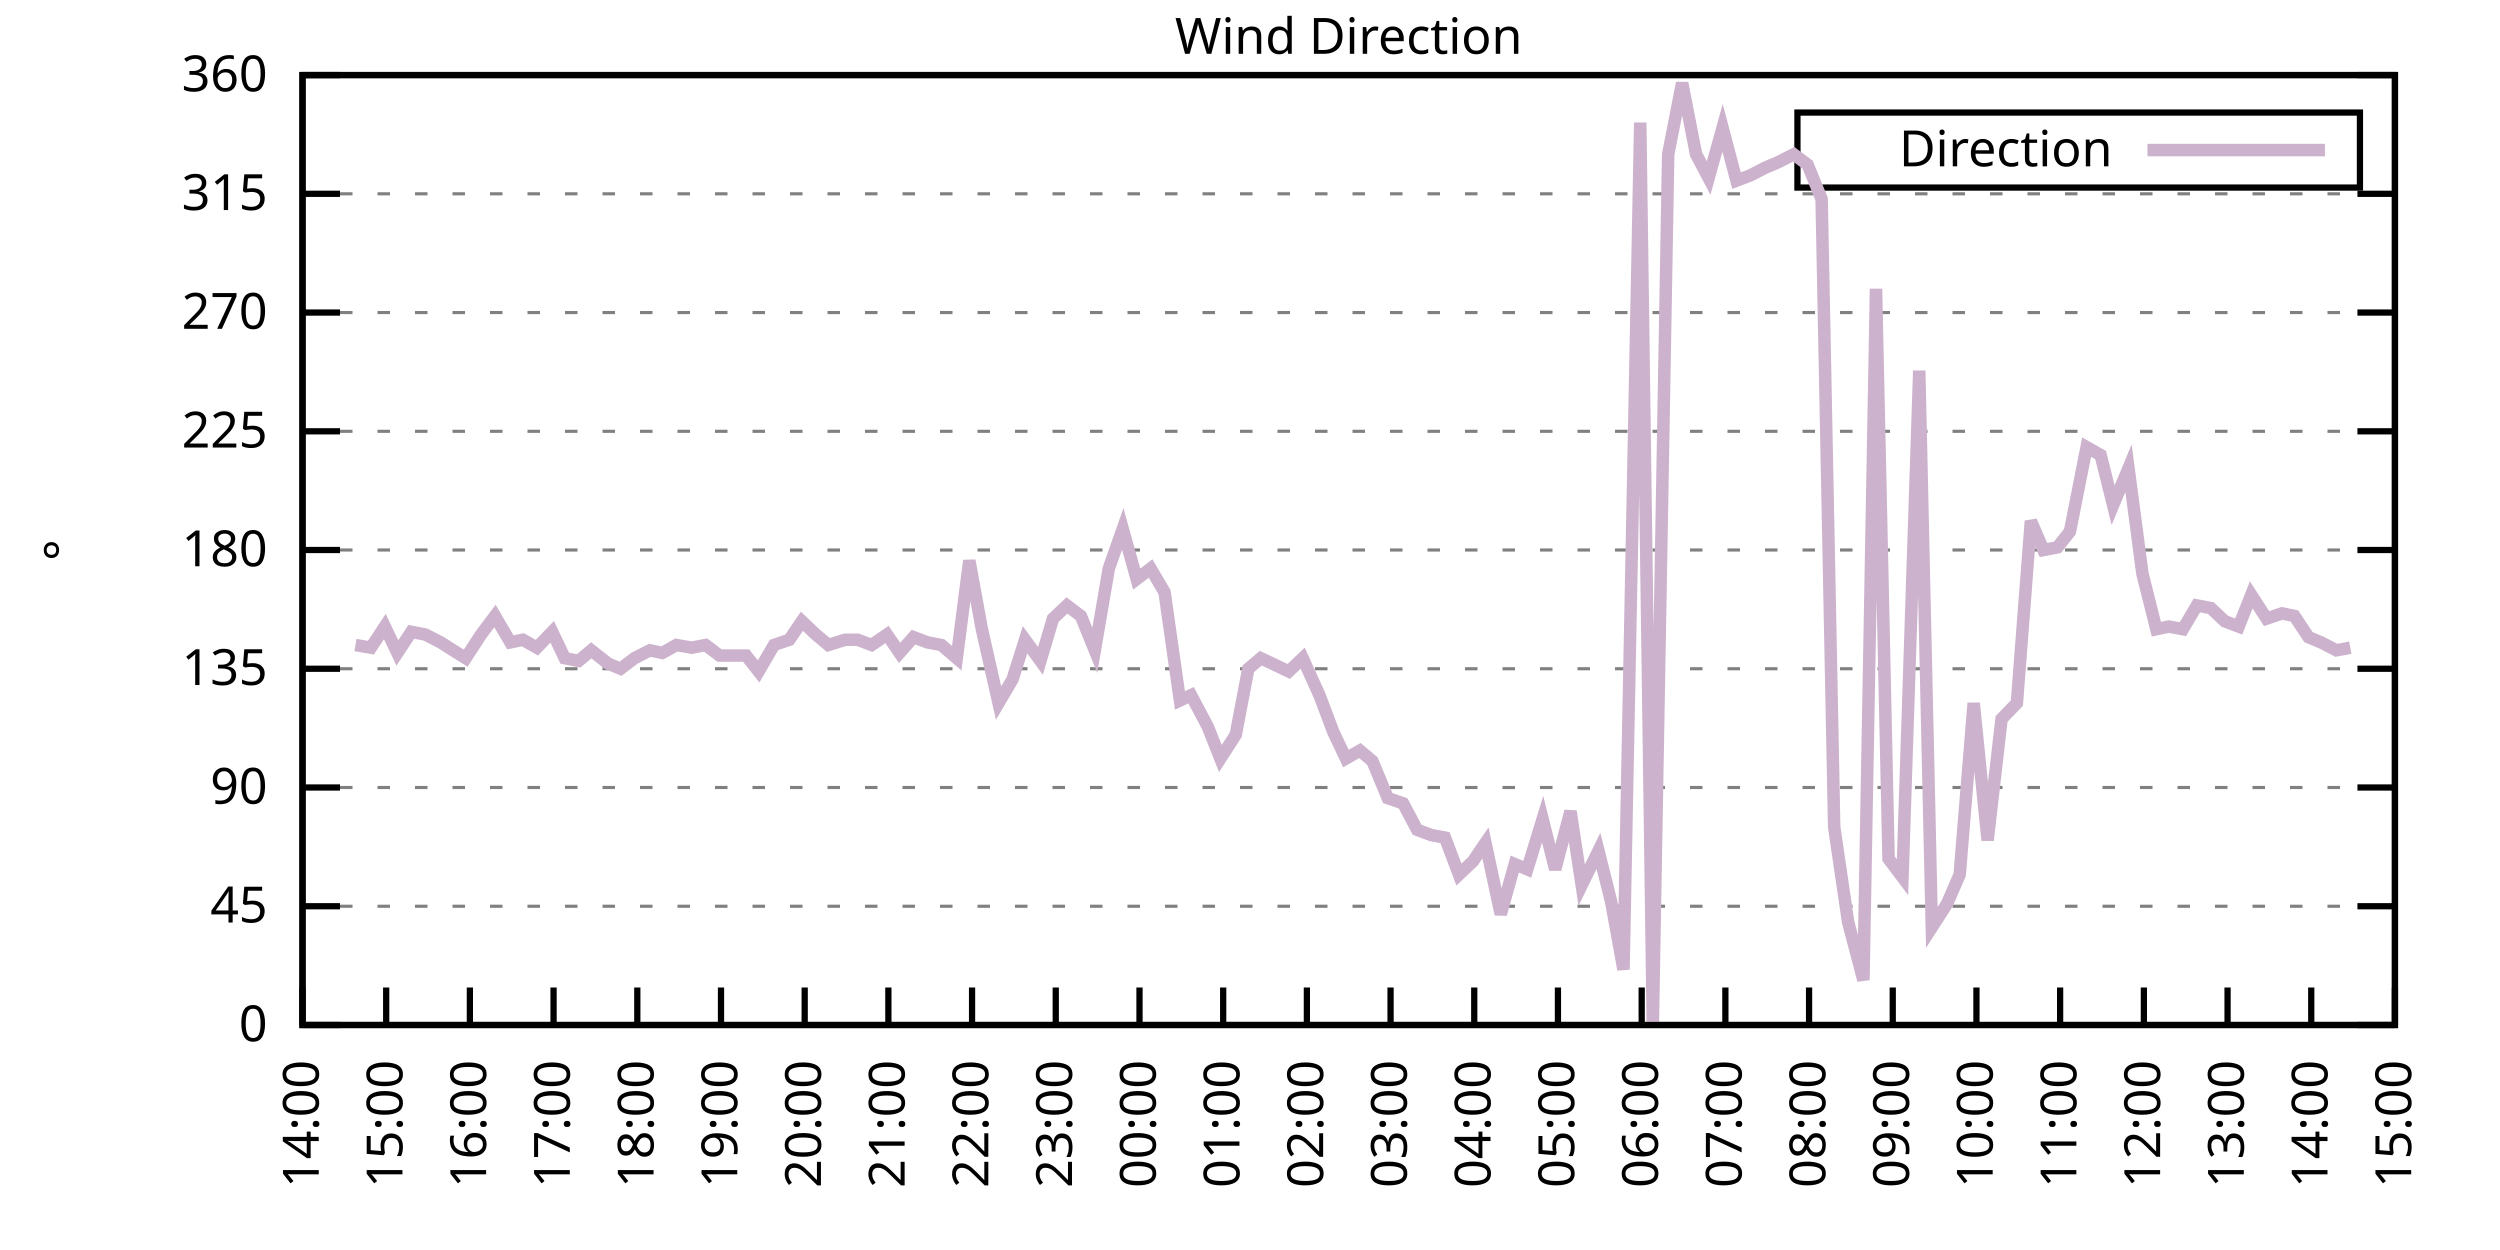
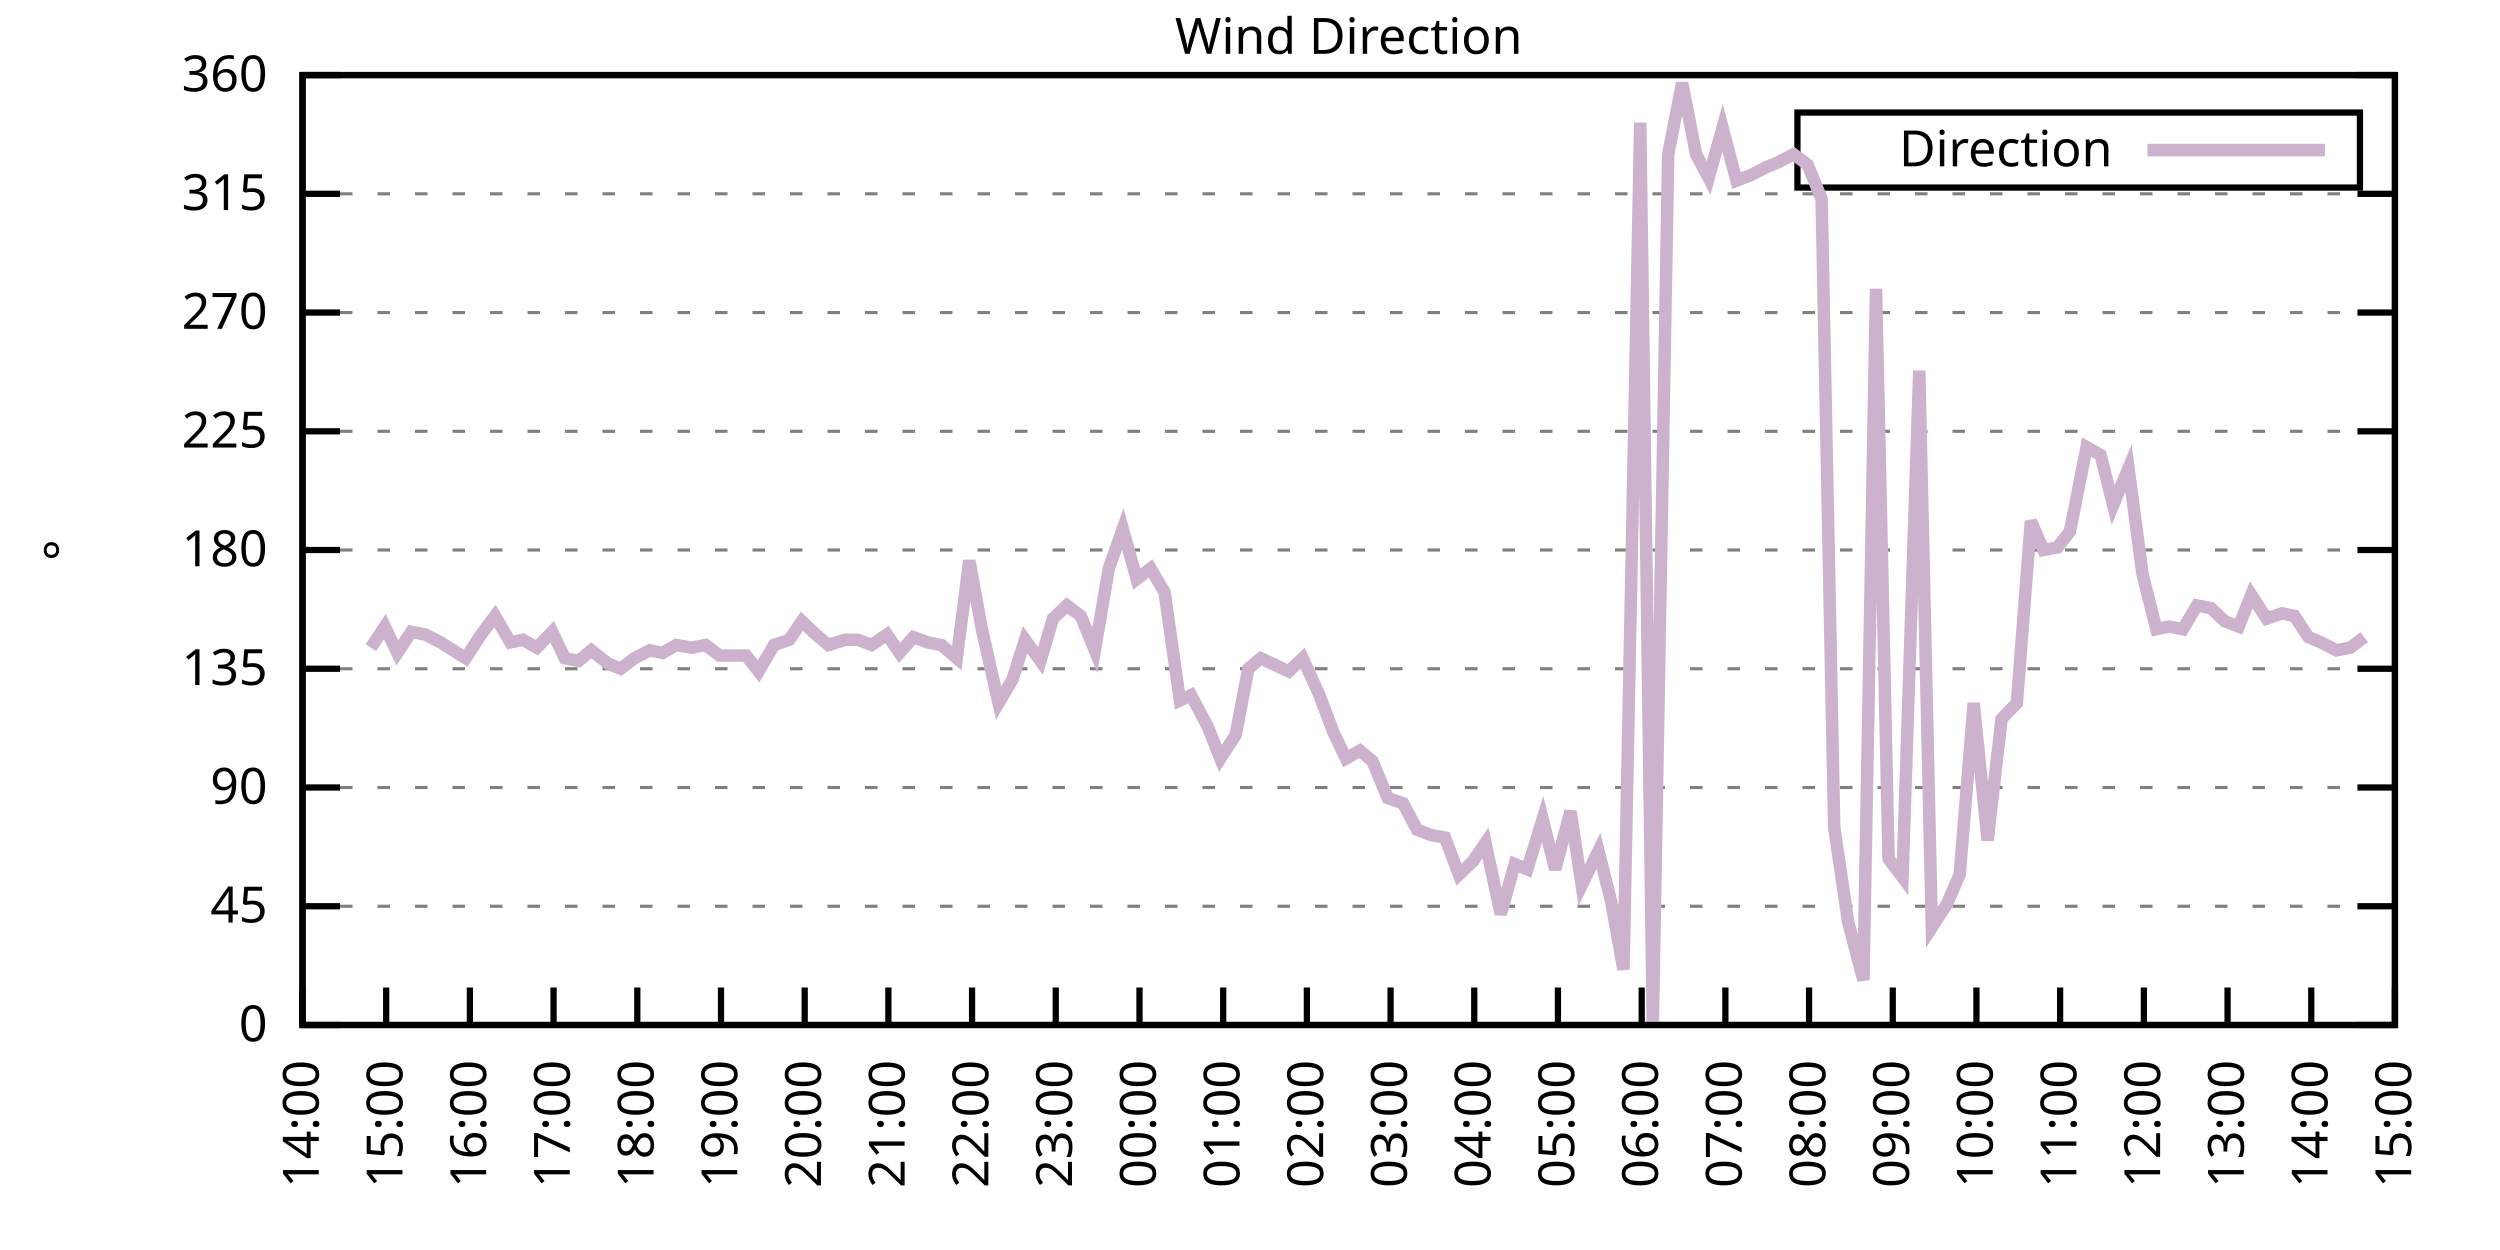
<svg xmlns="http://www.w3.org/2000/svg" xmlns:xlink="http://www.w3.org/1999/xlink" width="400" height="200" viewBox="0 0 400 200">
  <g id="gnuplot_canvas">
    <rect x="0" y="0" width="400" height="200" fill="none" />
    <defs>
      <circle id="gpDot" r="0.5" stroke-width="0.5" stroke="currentColor" />
      <path id="gpPt0" stroke-width="0.333" stroke="currentColor" d="M-1,0 h2 M0,-1 v2" />
      <path id="gpPt1" stroke-width="0.333" stroke="currentColor" d="M-1,-1 L1,1 M1,-1 L-1,1" />
      <path id="gpPt2" stroke-width="0.333" stroke="currentColor" d="M-1,0 L1,0 M0,-1 L0,1 M-1,-1 L1,1 M-1,1 L1,-1" />
      <rect id="gpPt3" stroke-width="0.333" stroke="currentColor" x="-1" y="-1" width="2" height="2" />
      <rect id="gpPt4" stroke-width="0.333" stroke="currentColor" fill="currentColor" x="-1" y="-1" width="2" height="2" />
      <circle id="gpPt5" stroke-width="0.333" stroke="currentColor" cx="0" cy="0" r="1" />
      <use xlink:href="#gpPt5" id="gpPt6" fill="currentColor" stroke="none" />
      <path id="gpPt7" stroke-width="0.333" stroke="currentColor" d="M0,-1.33 L-1.33,0.67 L1.33,0.67 z" />
      <use xlink:href="#gpPt7" id="gpPt8" fill="currentColor" stroke="none" />
      <use xlink:href="#gpPt7" id="gpPt9" stroke="currentColor" transform="rotate(180)" />
      <use xlink:href="#gpPt9" id="gpPt10" fill="currentColor" stroke="none" />
      <use xlink:href="#gpPt3" id="gpPt11" stroke="currentColor" transform="rotate(45)" />
      <use xlink:href="#gpPt11" id="gpPt12" fill="currentColor" stroke="none" />
      <path id="gpPt13" stroke-width="0.333" stroke="currentColor" d="M0,1.330 L1.265,0.411 L0.782,-1.067 L-0.782,-1.076 L-1.265,0.411 z" />
      <use xlink:href="#gpPt13" id="gpPt14" fill="currentColor" stroke="none" />
      <filter id="textbox" filterUnits="objectBoundingBox" x="0" y="0" height="1" width="1">
        <feFlood flood-color="white" flood-opacity="1" result="bgnd" />
        <feComposite in="SourceGraphic" in2="bgnd" operator="atop" />
      </filter>
      <filter id="greybox" filterUnits="objectBoundingBox" x="0" y="0" height="1" width="1">
        <feFlood flood-color="lightgrey" flood-opacity="1" result="grey" />
        <feComposite in="SourceGraphic" in2="grey" operator="atop" />
      </filter>
    </defs>
    <g fill="none" color="white" stroke="currentColor" stroke-width="1.00" stroke-linecap="butt" stroke-linejoin="miter">
</g>
    <g fill="none" color="black" stroke="currentColor" stroke-width="1.00" stroke-linecap="butt" stroke-linejoin="miter">
      <g stroke="none" shape-rendering="crispEdges">
        <polygon fill="rgb(255, 255, 255)" points="48.40,164.00 383.18,164.00 383.18,12.02 48.40,12.02 " />
      </g>
    </g>
    <g fill="none" color="black" stroke="currentColor" stroke-width="1.00" stroke-linecap="butt" stroke-linejoin="miter">
</g>
    <g fill="none" color="black" stroke="black" stroke-width="0.50" stroke-linecap="butt" stroke-linejoin="miter">
</g>
    <g fill="none" color="gray" stroke="currentColor" stroke-width="0.50" stroke-linecap="butt" stroke-linejoin="miter">
      <path stroke="gray" stroke-dasharray="2,4" class="gridline" d="M48.40,164.00 L383.19,164.00  " />
    </g>
    <g fill="none" color="gray" stroke="gray" stroke-width="1.00" stroke-linecap="butt" stroke-linejoin="miter">
</g>
    <g fill="none" color="black" stroke="currentColor" stroke-width="1.00" stroke-linecap="butt" stroke-linejoin="miter">
      <path stroke="black" d="M48.40,164.00 L54.40,164.00 M383.19,164.00 L377.19,164.00  " />
      <g transform="translate(42.80,166.60)" stroke="none" fill="black" font-family="Sans" font-size="8.00" text-anchor="end">
        <text>
          <tspan font-family="Sans"> 0</tspan>
        </text>
      </g>
    </g>
    <g fill="none" color="black" stroke="currentColor" stroke-width="1.00" stroke-linecap="butt" stroke-linejoin="miter">
</g>
    <g fill="none" color="black" stroke="black" stroke-width="0.50" stroke-linecap="butt" stroke-linejoin="miter">
</g>
    <g fill="none" color="gray" stroke="currentColor" stroke-width="0.50" stroke-linecap="butt" stroke-linejoin="miter">
      <path stroke="gray" stroke-dasharray="2,4" class="gridline" d="M48.40,145.00 L383.19,145.00  " />
    </g>
    <g fill="none" color="gray" stroke="gray" stroke-width="1.00" stroke-linecap="butt" stroke-linejoin="miter">
</g>
    <g fill="none" color="black" stroke="currentColor" stroke-width="1.00" stroke-linecap="butt" stroke-linejoin="miter">
      <path stroke="black" d="M48.40,145.00 L54.40,145.00 M383.19,145.00 L377.19,145.00  " />
      <g transform="translate(42.80,147.60)" stroke="none" fill="black" font-family="Sans" font-size="8.00" text-anchor="end">
        <text>
          <tspan font-family="Sans"> 45</tspan>
        </text>
      </g>
    </g>
    <g fill="none" color="black" stroke="currentColor" stroke-width="1.00" stroke-linecap="butt" stroke-linejoin="miter">
</g>
    <g fill="none" color="black" stroke="black" stroke-width="0.50" stroke-linecap="butt" stroke-linejoin="miter">
</g>
    <g fill="none" color="gray" stroke="currentColor" stroke-width="0.50" stroke-linecap="butt" stroke-linejoin="miter">
      <path stroke="gray" stroke-dasharray="2,4" class="gridline" d="M48.40,126.00 L383.19,126.00  " />
    </g>
    <g fill="none" color="gray" stroke="gray" stroke-width="1.00" stroke-linecap="butt" stroke-linejoin="miter">
</g>
    <g fill="none" color="black" stroke="currentColor" stroke-width="1.00" stroke-linecap="butt" stroke-linejoin="miter">
      <path stroke="black" d="M48.40,126.00 L54.40,126.00 M383.19,126.00 L377.19,126.00  " />
      <g transform="translate(42.80,128.60)" stroke="none" fill="black" font-family="Sans" font-size="8.00" text-anchor="end">
        <text>
          <tspan font-family="Sans"> 90</tspan>
        </text>
      </g>
    </g>
    <g fill="none" color="black" stroke="currentColor" stroke-width="1.00" stroke-linecap="butt" stroke-linejoin="miter">
</g>
    <g fill="none" color="black" stroke="black" stroke-width="0.50" stroke-linecap="butt" stroke-linejoin="miter">
</g>
    <g fill="none" color="gray" stroke="currentColor" stroke-width="0.50" stroke-linecap="butt" stroke-linejoin="miter">
      <path stroke="gray" stroke-dasharray="2,4" class="gridline" d="M48.40,107.00 L383.19,107.00  " />
    </g>
    <g fill="none" color="gray" stroke="gray" stroke-width="1.00" stroke-linecap="butt" stroke-linejoin="miter">
</g>
    <g fill="none" color="black" stroke="currentColor" stroke-width="1.00" stroke-linecap="butt" stroke-linejoin="miter">
      <path stroke="black" d="M48.40,107.00 L54.40,107.00 M383.19,107.00 L377.19,107.00  " />
      <g transform="translate(42.80,109.60)" stroke="none" fill="black" font-family="Sans" font-size="8.00" text-anchor="end">
        <text>
          <tspan font-family="Sans"> 135</tspan>
        </text>
      </g>
    </g>
    <g fill="none" color="black" stroke="currentColor" stroke-width="1.00" stroke-linecap="butt" stroke-linejoin="miter">
</g>
    <g fill="none" color="black" stroke="black" stroke-width="0.50" stroke-linecap="butt" stroke-linejoin="miter">
</g>
    <g fill="none" color="gray" stroke="currentColor" stroke-width="0.50" stroke-linecap="butt" stroke-linejoin="miter">
      <path stroke="gray" stroke-dasharray="2,4" class="gridline" d="M48.40,88.00 L383.19,88.00  " />
    </g>
    <g fill="none" color="gray" stroke="gray" stroke-width="1.00" stroke-linecap="butt" stroke-linejoin="miter">
</g>
    <g fill="none" color="black" stroke="currentColor" stroke-width="1.00" stroke-linecap="butt" stroke-linejoin="miter">
      <path stroke="black" d="M48.40,88.00 L54.40,88.00 M383.19,88.00 L377.19,88.00  " />
      <g transform="translate(42.80,90.60)" stroke="none" fill="black" font-family="Sans" font-size="8.00" text-anchor="end">
        <text>
          <tspan font-family="Sans"> 180</tspan>
        </text>
      </g>
    </g>
    <g fill="none" color="black" stroke="currentColor" stroke-width="1.00" stroke-linecap="butt" stroke-linejoin="miter">
</g>
    <g fill="none" color="black" stroke="black" stroke-width="0.50" stroke-linecap="butt" stroke-linejoin="miter">
</g>
    <g fill="none" color="gray" stroke="currentColor" stroke-width="0.50" stroke-linecap="butt" stroke-linejoin="miter">
      <path stroke="gray" stroke-dasharray="2,4" class="gridline" d="M48.40,69.01 L383.19,69.01  " />
    </g>
    <g fill="none" color="gray" stroke="gray" stroke-width="1.00" stroke-linecap="butt" stroke-linejoin="miter">
</g>
    <g fill="none" color="black" stroke="currentColor" stroke-width="1.00" stroke-linecap="butt" stroke-linejoin="miter">
      <path stroke="black" d="M48.40,69.01 L54.40,69.01 M383.19,69.01 L377.19,69.01  " />
      <g transform="translate(42.80,71.61)" stroke="none" fill="black" font-family="Sans" font-size="8.00" text-anchor="end">
        <text>
          <tspan font-family="Sans"> 225</tspan>
        </text>
      </g>
    </g>
    <g fill="none" color="black" stroke="currentColor" stroke-width="1.00" stroke-linecap="butt" stroke-linejoin="miter">
</g>
    <g fill="none" color="black" stroke="black" stroke-width="0.50" stroke-linecap="butt" stroke-linejoin="miter">
</g>
    <g fill="none" color="gray" stroke="currentColor" stroke-width="0.50" stroke-linecap="butt" stroke-linejoin="miter">
      <path stroke="gray" stroke-dasharray="2,4" class="gridline" d="M48.40,50.01 L383.19,50.01  " />
    </g>
    <g fill="none" color="gray" stroke="gray" stroke-width="1.00" stroke-linecap="butt" stroke-linejoin="miter">
</g>
    <g fill="none" color="black" stroke="currentColor" stroke-width="1.00" stroke-linecap="butt" stroke-linejoin="miter">
      <path stroke="black" d="M48.40,50.01 L54.40,50.01 M383.19,50.01 L377.19,50.01  " />
      <g transform="translate(42.80,52.61)" stroke="none" fill="black" font-family="Sans" font-size="8.00" text-anchor="end">
        <text>
          <tspan font-family="Sans"> 270</tspan>
        </text>
      </g>
    </g>
    <g fill="none" color="black" stroke="currentColor" stroke-width="1.00" stroke-linecap="butt" stroke-linejoin="miter">
</g>
    <g fill="none" color="black" stroke="black" stroke-width="0.50" stroke-linecap="butt" stroke-linejoin="miter">
</g>
    <g fill="none" color="gray" stroke="currentColor" stroke-width="0.50" stroke-linecap="butt" stroke-linejoin="miter">
      <path stroke="gray" stroke-dasharray="2,4" class="gridline" d="M48.40,31.01 L383.19,31.01  " />
    </g>
    <g fill="none" color="gray" stroke="gray" stroke-width="1.00" stroke-linecap="butt" stroke-linejoin="miter">
</g>
    <g fill="none" color="black" stroke="currentColor" stroke-width="1.00" stroke-linecap="butt" stroke-linejoin="miter">
      <path stroke="black" d="M48.40,31.01 L54.40,31.01 M383.19,31.01 L377.19,31.01  " />
      <g transform="translate(42.80,33.61)" stroke="none" fill="black" font-family="Sans" font-size="8.00" text-anchor="end">
        <text>
          <tspan font-family="Sans"> 315</tspan>
        </text>
      </g>
    </g>
    <g fill="none" color="black" stroke="currentColor" stroke-width="1.00" stroke-linecap="butt" stroke-linejoin="miter">
</g>
    <g fill="none" color="black" stroke="black" stroke-width="0.50" stroke-linecap="butt" stroke-linejoin="miter">
</g>
    <g fill="none" color="gray" stroke="currentColor" stroke-width="0.50" stroke-linecap="butt" stroke-linejoin="miter">
      <path stroke="gray" stroke-dasharray="2,4" class="gridline" d="M48.40,12.01 L383.19,12.01  " />
    </g>
    <g fill="none" color="gray" stroke="gray" stroke-width="1.00" stroke-linecap="butt" stroke-linejoin="miter">
</g>
    <g fill="none" color="black" stroke="currentColor" stroke-width="1.00" stroke-linecap="butt" stroke-linejoin="miter">
      <path stroke="black" d="M48.40,12.01 L54.40,12.01 M383.19,12.01 L377.19,12.01  " />
      <g transform="translate(42.80,14.61)" stroke="none" fill="black" font-family="Sans" font-size="8.00" text-anchor="end">
        <text>
          <tspan font-family="Sans"> 360</tspan>
        </text>
      </g>
    </g>
    <g fill="none" color="black" stroke="currentColor" stroke-width="1.00" stroke-linecap="butt" stroke-linejoin="miter">
      <path stroke="black" d="M48.40,164.00 L48.40,158.00  " />
      <g transform="translate(51.00,169.60) rotate(270.00)" stroke="none" fill="black" font-family="Sans" font-size="8.00" text-anchor="end">
        <text>
          <tspan font-family="Sans">14:00</tspan>
        </text>
      </g>
    </g>
    <g fill="none" color="black" stroke="currentColor" stroke-width="1.00" stroke-linecap="butt" stroke-linejoin="miter">
      <path stroke="black" d="M61.79,164.00 L61.79,158.00  " />
      <g transform="translate(64.39,169.60) rotate(270.00)" stroke="none" fill="black" font-family="Sans" font-size="8.00" text-anchor="end">
        <text>
          <tspan font-family="Sans">15:00</tspan>
        </text>
      </g>
    </g>
    <g fill="none" color="black" stroke="currentColor" stroke-width="1.00" stroke-linecap="butt" stroke-linejoin="miter">
      <path stroke="black" d="M75.18,164.00 L75.18,158.00  " />
      <g transform="translate(77.78,169.60) rotate(270.00)" stroke="none" fill="black" font-family="Sans" font-size="8.00" text-anchor="end">
        <text>
          <tspan font-family="Sans">16:00</tspan>
        </text>
      </g>
    </g>
    <g fill="none" color="black" stroke="currentColor" stroke-width="1.00" stroke-linecap="butt" stroke-linejoin="miter">
      <path stroke="black" d="M88.57,164.00 L88.57,158.00  " />
      <g transform="translate(91.17,169.60) rotate(270.00)" stroke="none" fill="black" font-family="Sans" font-size="8.00" text-anchor="end">
        <text>
          <tspan font-family="Sans">17:00</tspan>
        </text>
      </g>
    </g>
    <g fill="none" color="black" stroke="currentColor" stroke-width="1.00" stroke-linecap="butt" stroke-linejoin="miter">
      <path stroke="black" d="M101.97,164.00 L101.97,158.00  " />
      <g transform="translate(104.57,169.60) rotate(270.00)" stroke="none" fill="black" font-family="Sans" font-size="8.00" text-anchor="end">
        <text>
          <tspan font-family="Sans">18:00</tspan>
        </text>
      </g>
    </g>
    <g fill="none" color="black" stroke="currentColor" stroke-width="1.00" stroke-linecap="butt" stroke-linejoin="miter">
      <path stroke="black" d="M115.36,164.00 L115.36,158.00  " />
      <g transform="translate(117.96,169.60) rotate(270.00)" stroke="none" fill="black" font-family="Sans" font-size="8.00" text-anchor="end">
        <text>
          <tspan font-family="Sans">19:00</tspan>
        </text>
      </g>
    </g>
    <g fill="none" color="black" stroke="currentColor" stroke-width="1.00" stroke-linecap="butt" stroke-linejoin="miter">
      <path stroke="black" d="M128.75,164.00 L128.75,158.00  " />
      <g transform="translate(131.35,169.60) rotate(270.00)" stroke="none" fill="black" font-family="Sans" font-size="8.00" text-anchor="end">
        <text>
          <tspan font-family="Sans">20:00</tspan>
        </text>
      </g>
    </g>
    <g fill="none" color="black" stroke="currentColor" stroke-width="1.00" stroke-linecap="butt" stroke-linejoin="miter">
      <path stroke="black" d="M142.14,164.00 L142.14,158.00  " />
      <g transform="translate(144.74,169.60) rotate(270.00)" stroke="none" fill="black" font-family="Sans" font-size="8.00" text-anchor="end">
        <text>
          <tspan font-family="Sans">21:00</tspan>
        </text>
      </g>
    </g>
    <g fill="none" color="black" stroke="currentColor" stroke-width="1.00" stroke-linecap="butt" stroke-linejoin="miter">
      <path stroke="black" d="M155.53,164.00 L155.53,158.00  " />
      <g transform="translate(158.13,169.60) rotate(270.00)" stroke="none" fill="black" font-family="Sans" font-size="8.00" text-anchor="end">
        <text>
          <tspan font-family="Sans">22:00</tspan>
        </text>
      </g>
    </g>
    <g fill="none" color="black" stroke="currentColor" stroke-width="1.00" stroke-linecap="butt" stroke-linejoin="miter">
      <path stroke="black" d="M168.92,164.00 L168.92,158.00  " />
      <g transform="translate(171.52,169.60) rotate(270.00)" stroke="none" fill="black" font-family="Sans" font-size="8.00" text-anchor="end">
        <text>
          <tspan font-family="Sans">23:00</tspan>
        </text>
      </g>
    </g>
    <g fill="none" color="black" stroke="currentColor" stroke-width="1.00" stroke-linecap="butt" stroke-linejoin="miter">
      <path stroke="black" d="M182.32,164.00 L182.32,158.00  " />
      <g transform="translate(184.92,169.60) rotate(270.00)" stroke="none" fill="black" font-family="Sans" font-size="8.00" text-anchor="end">
        <text>
          <tspan font-family="Sans">00:00</tspan>
        </text>
      </g>
    </g>
    <g fill="none" color="black" stroke="currentColor" stroke-width="1.00" stroke-linecap="butt" stroke-linejoin="miter">
      <path stroke="black" d="M195.71,164.00 L195.71,158.00  " />
      <g transform="translate(198.31,169.60) rotate(270.00)" stroke="none" fill="black" font-family="Sans" font-size="8.00" text-anchor="end">
        <text>
          <tspan font-family="Sans">01:00</tspan>
        </text>
      </g>
    </g>
    <g fill="none" color="black" stroke="currentColor" stroke-width="1.00" stroke-linecap="butt" stroke-linejoin="miter">
      <path stroke="black" d="M209.10,164.00 L209.10,158.00  " />
      <g transform="translate(211.70,169.60) rotate(270.00)" stroke="none" fill="black" font-family="Sans" font-size="8.00" text-anchor="end">
        <text>
          <tspan font-family="Sans">02:00</tspan>
        </text>
      </g>
    </g>
    <g fill="none" color="black" stroke="currentColor" stroke-width="1.00" stroke-linecap="butt" stroke-linejoin="miter">
      <path stroke="black" d="M222.49,164.00 L222.49,158.00  " />
      <g transform="translate(225.09,169.60) rotate(270.00)" stroke="none" fill="black" font-family="Sans" font-size="8.00" text-anchor="end">
        <text>
          <tspan font-family="Sans">03:00</tspan>
        </text>
      </g>
    </g>
    <g fill="none" color="black" stroke="currentColor" stroke-width="1.00" stroke-linecap="butt" stroke-linejoin="miter">
      <path stroke="black" d="M235.88,164.00 L235.88,158.00  " />
      <g transform="translate(238.48,169.60) rotate(270.00)" stroke="none" fill="black" font-family="Sans" font-size="8.00" text-anchor="end">
        <text>
          <tspan font-family="Sans">04:00</tspan>
        </text>
      </g>
    </g>
    <g fill="none" color="black" stroke="currentColor" stroke-width="1.00" stroke-linecap="butt" stroke-linejoin="miter">
      <path stroke="black" d="M249.27,164.00 L249.27,158.00  " />
      <g transform="translate(251.87,169.60) rotate(270.00)" stroke="none" fill="black" font-family="Sans" font-size="8.00" text-anchor="end">
        <text>
          <tspan font-family="Sans">05:00</tspan>
        </text>
      </g>
    </g>
    <g fill="none" color="black" stroke="currentColor" stroke-width="1.00" stroke-linecap="butt" stroke-linejoin="miter">
      <path stroke="black" d="M262.67,164.00 L262.67,158.00  " />
      <g transform="translate(265.27,169.60) rotate(270.00)" stroke="none" fill="black" font-family="Sans" font-size="8.00" text-anchor="end">
        <text>
          <tspan font-family="Sans">06:00</tspan>
        </text>
      </g>
    </g>
    <g fill="none" color="black" stroke="currentColor" stroke-width="1.00" stroke-linecap="butt" stroke-linejoin="miter">
      <path stroke="black" d="M276.06,164.00 L276.06,158.00  " />
      <g transform="translate(278.66,169.60) rotate(270.00)" stroke="none" fill="black" font-family="Sans" font-size="8.00" text-anchor="end">
        <text>
          <tspan font-family="Sans">07:00</tspan>
        </text>
      </g>
    </g>
    <g fill="none" color="black" stroke="currentColor" stroke-width="1.00" stroke-linecap="butt" stroke-linejoin="miter">
      <path stroke="black" d="M289.45,164.00 L289.45,158.00  " />
      <g transform="translate(292.05,169.60) rotate(270.00)" stroke="none" fill="black" font-family="Sans" font-size="8.00" text-anchor="end">
        <text>
          <tspan font-family="Sans">08:00</tspan>
        </text>
      </g>
    </g>
    <g fill="none" color="black" stroke="currentColor" stroke-width="1.00" stroke-linecap="butt" stroke-linejoin="miter">
      <path stroke="black" d="M302.84,164.00 L302.84,158.00  " />
      <g transform="translate(305.44,169.60) rotate(270.00)" stroke="none" fill="black" font-family="Sans" font-size="8.00" text-anchor="end">
        <text>
          <tspan font-family="Sans">09:00</tspan>
        </text>
      </g>
    </g>
    <g fill="none" color="black" stroke="currentColor" stroke-width="1.00" stroke-linecap="butt" stroke-linejoin="miter">
      <path stroke="black" d="M316.23,164.00 L316.23,158.00  " />
      <g transform="translate(318.83,169.60) rotate(270.00)" stroke="none" fill="black" font-family="Sans" font-size="8.00" text-anchor="end">
        <text>
          <tspan font-family="Sans">10:00</tspan>
        </text>
      </g>
    </g>
    <g fill="none" color="black" stroke="currentColor" stroke-width="1.00" stroke-linecap="butt" stroke-linejoin="miter">
      <path stroke="black" d="M329.62,164.00 L329.62,158.00  " />
      <g transform="translate(332.22,169.60) rotate(270.00)" stroke="none" fill="black" font-family="Sans" font-size="8.00" text-anchor="end">
        <text>
          <tspan font-family="Sans">11:00</tspan>
        </text>
      </g>
    </g>
    <g fill="none" color="black" stroke="currentColor" stroke-width="1.00" stroke-linecap="butt" stroke-linejoin="miter">
      <path stroke="black" d="M343.02,164.00 L343.02,158.00  " />
      <g transform="translate(345.62,169.60) rotate(270.00)" stroke="none" fill="black" font-family="Sans" font-size="8.00" text-anchor="end">
        <text>
          <tspan font-family="Sans">12:00</tspan>
        </text>
      </g>
    </g>
    <g fill="none" color="black" stroke="currentColor" stroke-width="1.00" stroke-linecap="butt" stroke-linejoin="miter">
      <path stroke="black" d="M356.41,164.00 L356.41,158.00  " />
      <g transform="translate(359.01,169.60) rotate(270.00)" stroke="none" fill="black" font-family="Sans" font-size="8.00" text-anchor="end">
        <text>
          <tspan font-family="Sans">13:00</tspan>
        </text>
      </g>
    </g>
    <g fill="none" color="black" stroke="currentColor" stroke-width="1.00" stroke-linecap="butt" stroke-linejoin="miter">
      <path stroke="black" d="M369.80,164.00 L369.80,158.00  " />
      <g transform="translate(372.40,169.60) rotate(270.00)" stroke="none" fill="black" font-family="Sans" font-size="8.00" text-anchor="end">
        <text>
          <tspan font-family="Sans">14:00</tspan>
        </text>
      </g>
    </g>
    <g fill="none" color="black" stroke="currentColor" stroke-width="1.00" stroke-linecap="butt" stroke-linejoin="miter">
      <path stroke="black" d="M383.19,164.00 L383.19,158.00  " />
      <g transform="translate(385.79,169.60) rotate(270.00)" stroke="none" fill="black" font-family="Sans" font-size="8.00" text-anchor="end">
        <text>
          <tspan font-family="Sans">15:00</tspan>
        </text>
      </g>
    </g>
    <g fill="none" color="black" stroke="currentColor" stroke-width="1.00" stroke-linecap="butt" stroke-linejoin="miter">
</g>
    <g fill="none" color="black" stroke="currentColor" stroke-width="1.00" stroke-linecap="butt" stroke-linejoin="miter">
      <path stroke="black" d="M48.40,12.01 L48.40,164.00 L383.19,164.00 L383.19,12.01 L48.40,12.01 Z  " />
    </g>
    <g fill="none" color="black" stroke="currentColor" stroke-width="1.00" stroke-linecap="butt" stroke-linejoin="miter">
</g>
    <g fill="none" color="black" stroke="currentColor" stroke-width="1.00" stroke-linecap="butt" stroke-linejoin="miter">
      <path stroke="black" d="M287.59,30.01 L287.59,18.01 L377.59,18.01 L377.59,30.01 L287.59,30.01 Z  " />
    </g>
    <g id="Wind_direction_plot_1">
      <g fill="none" color="white" stroke="black" stroke-width="2.00" stroke-linecap="butt" stroke-linejoin="miter">
</g>
      <g fill="none" color="black" stroke="currentColor" stroke-width="2.00" stroke-linecap="butt" stroke-linejoin="miter">
        <g transform="translate(337.99,26.61)" stroke="none" fill="black" font-family="Sans" font-size="8.00" text-anchor="end">
          <text>
            <tspan font-family="Sans">Direction</tspan>
          </text>
        </g>
      </g>
      <g fill="none" color="black" stroke="currentColor" stroke-width="2.00" stroke-linecap="butt" stroke-linejoin="miter">
-         <path stroke="rgb(204, 178, 204)" d="M343.59,24.01 L371.99,24.01 M56.88,103.20 L59.34,103.63 L61.57,100.25 L63.58,104.47 L65.81,101.09 L68.04,101.52   L70.50,102.78 L72.50,104.05 L74.51,105.31 L76.97,101.52 L79.20,98.56 L81.66,102.78 L83.66,102.36 L85.90,103.63   L88.35,101.09 L90.36,105.31 L92.59,105.74 L94.60,104.05 L97.28,106.16 L99.29,107.00 L101.52,105.31 L103.98,104.05   L105.98,104.47 L108.22,103.20 L110.67,103.63 L112.90,103.20 L115.13,104.89 L119.38,104.89 L121.38,107.43 L123.84,103.20   L126.29,102.36 L128.30,99.40 L130.54,101.52 L132.54,103.20 L135.22,102.36 L137.23,102.36 L139.46,103.20 L141.92,101.52   L143.93,104.47 L146.16,101.94 L148.39,102.78 L150.62,103.20 L153.08,105.31 L155.09,89.69 L157.10,100.67 L159.77,112.49   L162.01,108.69 L164.01,102.36 L166.47,105.74 L168.48,98.98 L170.71,96.87 L172.94,98.56 L175.17,104.05 L177.41,90.96   L179.64,84.63 L181.87,92.65 L184.10,90.96 L186.33,94.76 L188.79,112.07 L190.57,111.23 L193.25,116.29 L195.26,121.36   L197.72,117.56 L199.73,107.00 L201.73,105.31 L204.41,106.58 L206.20,107.43 L208.43,105.31 L211.11,111.23 L213.34,117.14   L215.35,121.36 L217.58,120.09 L219.59,121.78 L222.04,127.69 L224.50,128.54 L226.73,132.76 L228.96,133.60 L231.20,134.02   L233.43,139.93 L235.66,137.82 L237.67,134.87 L240.12,146.27 L242.36,138.25 L244.36,139.09 L246.82,131.07 L248.83,139.09   L251.28,129.80 L253.07,141.62 L255.75,136.14 L257.76,144.16 L259.76,155.13 L262.44,19.61 L264.45,164.00 L266.91,24.68   L269.14,13.28 L271.37,24.68 L273.38,28.48 L275.61,20.45 L277.84,28.90 L280.07,28.05 L282.53,26.79 L284.54,25.94   L286.99,24.68 L289.23,26.36 L291.46,31.85 L293.47,132.34 L295.70,147.53 L298.15,156.82 L300.16,46.21 L302.17,137.40   L304.40,140.36 L307.08,59.30 L309.09,148.38 L311.54,144.58 L313.55,139.93 L315.79,112.49 L318.02,134.45 L320.25,115.03   L322.70,112.49 L324.94,83.36 L326.95,88.00 L329.18,87.58 L331.19,85.05 L333.86,71.54 L336.10,72.81 L338.10,80.83   L340.56,74.92 L342.79,91.80 L345.02,100.67 L347.03,100.25 L349.26,100.67 L351.50,96.87 L353.73,97.29 L355.96,99.40   L358.19,100.25 L360.20,95.18 L362.66,98.98 L365.11,98.14 L367.12,98.56 L369.35,101.94 L371.36,102.78 L373.82,104.05   L376.05,103.63  " />
+         <path stroke="rgb(204, 178, 204)" d="M343.59,24.01 L371.99,24.01 M59.34,103.63 L61.57,100.25 L63.58,104.47 L65.81,101.09 L68.04,101.52 L70.50,102.78   L72.50,104.05 L74.51,105.31 L76.97,101.52 L79.20,98.56 L81.66,102.78 L83.66,102.36 L85.90,103.63 L88.35,101.09   L90.36,105.31 L92.59,105.74 L94.60,104.05 L97.28,106.16 L99.29,107.00 L101.52,105.31 L103.98,104.05 L105.98,104.47   L108.22,103.20 L110.67,103.63 L112.90,103.20 L115.13,104.89 L119.38,104.89 L121.38,107.43 L123.84,103.20 L126.29,102.36   L128.30,99.40 L130.54,101.52 L132.54,103.20 L135.22,102.36 L137.23,102.36 L139.46,103.20 L141.92,101.52 L143.93,104.47   L146.16,101.94 L148.39,102.78 L150.62,103.20 L153.08,105.31 L155.09,89.69 L157.10,100.67 L159.77,112.49 L162.01,108.69   L164.01,102.36 L166.47,105.74 L168.48,98.98 L170.71,96.87 L172.94,98.56 L175.17,104.05 L177.41,90.96 L179.64,84.63   L181.87,92.65 L184.10,90.96 L186.33,94.76 L188.79,112.07 L190.57,111.23 L193.25,116.29 L195.26,121.36 L197.72,117.56   L199.73,107.00 L201.73,105.31 L204.41,106.58 L206.20,107.43 L208.43,105.31 L211.11,111.23 L213.34,117.14 L215.35,121.36   L217.58,120.09 L219.59,121.78 L222.04,127.69 L224.50,128.54 L226.73,132.76 L228.96,133.60 L231.20,134.02 L233.43,139.93   L235.66,137.82 L237.67,134.87 L240.12,146.27 L242.36,138.25 L244.36,139.09 L246.82,131.07 L248.83,139.09 L251.28,129.80   L253.07,141.62 L255.75,136.14 L257.76,144.16 L259.76,155.13 L262.44,19.61 L264.45,164.00 L266.91,24.68 L269.14,13.28   L271.37,24.68 L273.38,28.48 L275.61,20.45 L277.84,28.90 L280.07,28.05 L282.53,26.79 L284.54,25.94 L286.99,24.68   L289.23,26.36 L291.46,31.85 L293.47,132.34 L295.70,147.53 L298.15,156.82 L300.16,46.21 L302.17,137.40 L304.40,140.36   L307.08,59.30 L309.09,148.38 L311.54,144.58 L313.55,139.93 L315.79,112.49 L318.02,134.45 L320.25,115.03 L322.70,112.49   L324.94,83.36 L326.95,88.00 L329.18,87.58 L331.19,85.05 L333.86,71.54 L336.10,72.81 L338.10,80.83 L340.56,74.92   L342.79,91.80 L345.02,100.67 L347.03,100.25 L349.26,100.67 L351.50,96.87 L353.73,97.29 L355.96,99.40 L358.19,100.25   L360.20,95.18 L362.66,98.98 L365.11,98.14 L367.12,98.56 L369.35,101.94 L371.36,102.78 L373.82,104.05 L376.05,103.63   L378.28,101.94  " />
      </g>
    </g>
    <g fill="none" color="black" stroke="currentColor" stroke-width="2.00" stroke-linecap="butt" stroke-linejoin="miter">
</g>
    <g fill="none" color="black" stroke="black" stroke-width="1.00" stroke-linecap="butt" stroke-linejoin="miter">
</g>
    <g fill="none" color="black" stroke="currentColor" stroke-width="1.00" stroke-linecap="butt" stroke-linejoin="miter">
      <path stroke="black" d="M48.40,12.01 L48.40,164.00 L383.19,164.00 L383.19,12.01 L48.40,12.01 Z  " />
      <g transform="translate(12.80,88.01) rotate(270.00)" stroke="none" fill="black" font-family="Sans" font-size="8.00" text-anchor="middle">
        <text>
          <tspan font-family="Sans">°</tspan>
        </text>
      </g>
    </g>
    <g fill="none" color="black" stroke="currentColor" stroke-width="1.00" stroke-linecap="butt" stroke-linejoin="miter">
</g>
    <g fill="none" color="black" stroke="currentColor" stroke-width="1.00" stroke-linecap="butt" stroke-linejoin="miter">
      <g transform="translate(215.79,8.61)" stroke="none" fill="black" font-family="Sans" font-size="8.00" text-anchor="middle">
        <text>
          <tspan font-family="Sans">Wind Direction</tspan>
        </text>
      </g>
    </g>
    <g fill="none" color="black" stroke="currentColor" stroke-width="1.00" stroke-linecap="butt" stroke-linejoin="miter">
</g>
  </g>
</svg>
